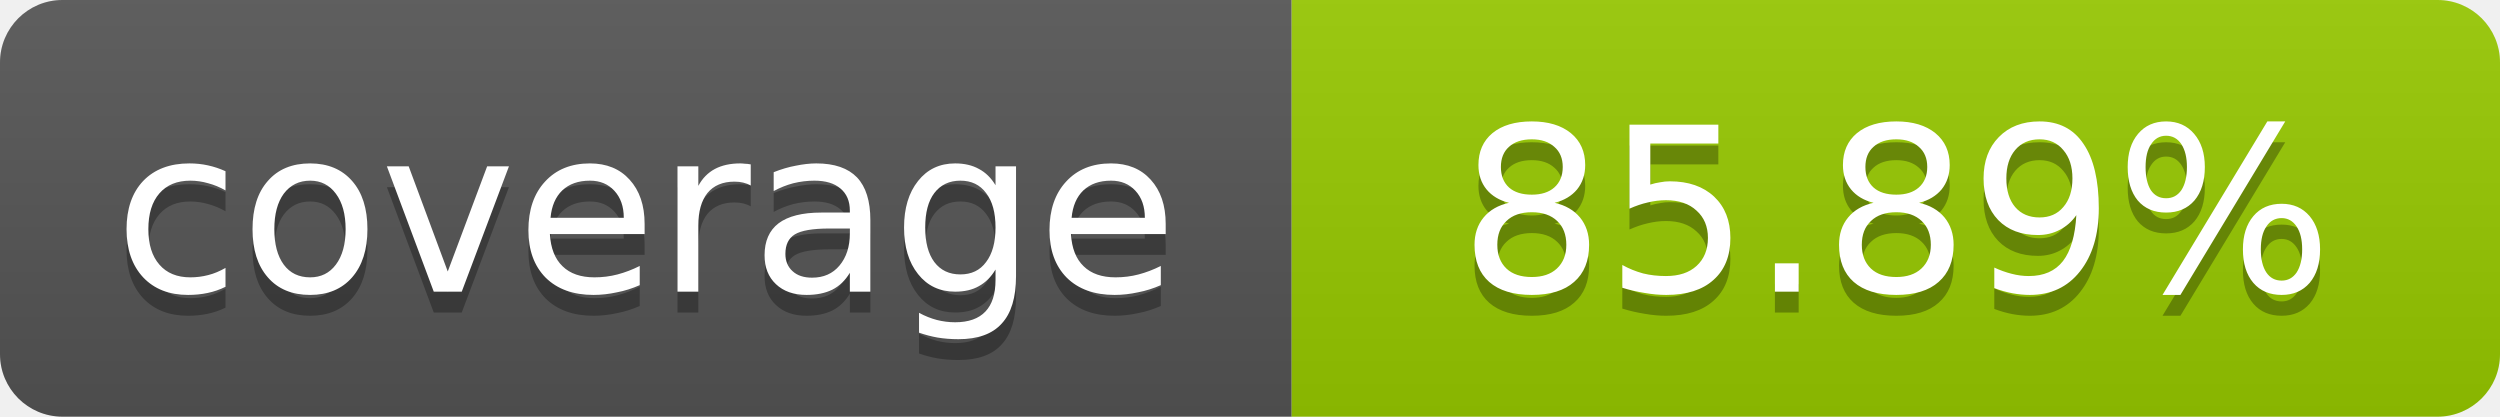
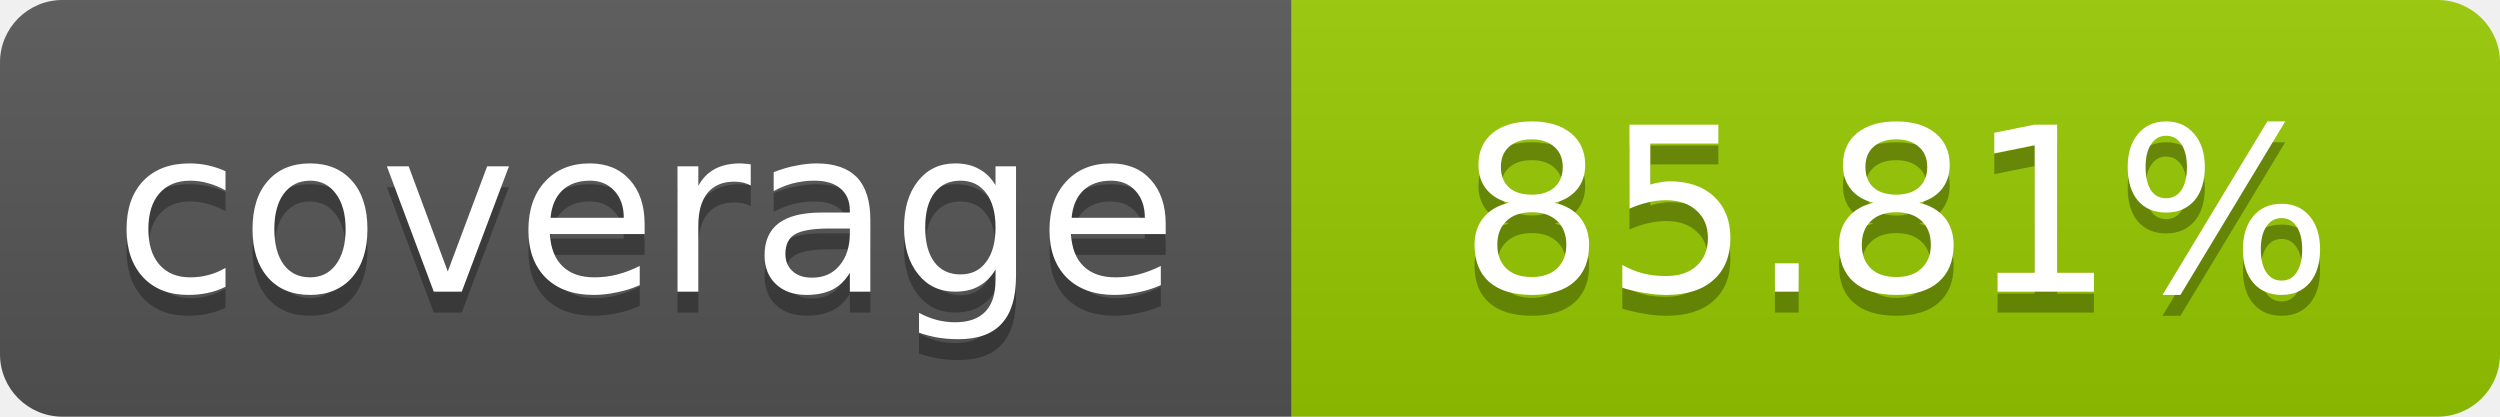
- <svg xmlns="http://www.w3.org/2000/svg" width="120" height="20" role="img" aria-label="coverage: 85.89%">
+ <svg xmlns="http://www.w3.org/2000/svg" width="120" height="20" role="img" aria-label="coverage: 85.81%">
  <linearGradient id="s" x2="0" y2="100%">
    <stop offset="0" stop-color="#bbb" stop-opacity=".1" />
    <stop offset="1" stop-opacity=".1" />
  </linearGradient>
  <clipPath id="r">
    <rect width="120" height="20" rx="3" fill="#fff" />
  </clipPath>
  <g clip-path="url(#r)">
    <rect width="62" height="20" fill="#555" />
    <rect x="62" width="58" height="20" fill="#97CA00" />
    <rect width="120" height="20" fill="url(#s)" />
  </g>
  <g fill="#fff" text-anchor="middle" font-family="Verdana,Geneva,DejaVu Sans,sans-serif" font-size="11">
    <text x="31" y="15" fill="#010101" fill-opacity=".3">coverage</text>
    <text x="31" y="14">coverage</text>
-     <text x="91" y="15" fill="#010101" fill-opacity=".3">85.89%</text>
-     <text x="91" y="14">85.89%</text>
+     <text x="91" y="15" fill="#010101" fill-opacity=".3">85.81%</text>
+     <text x="91" y="14">85.81%</text>
  </g>
</svg>
